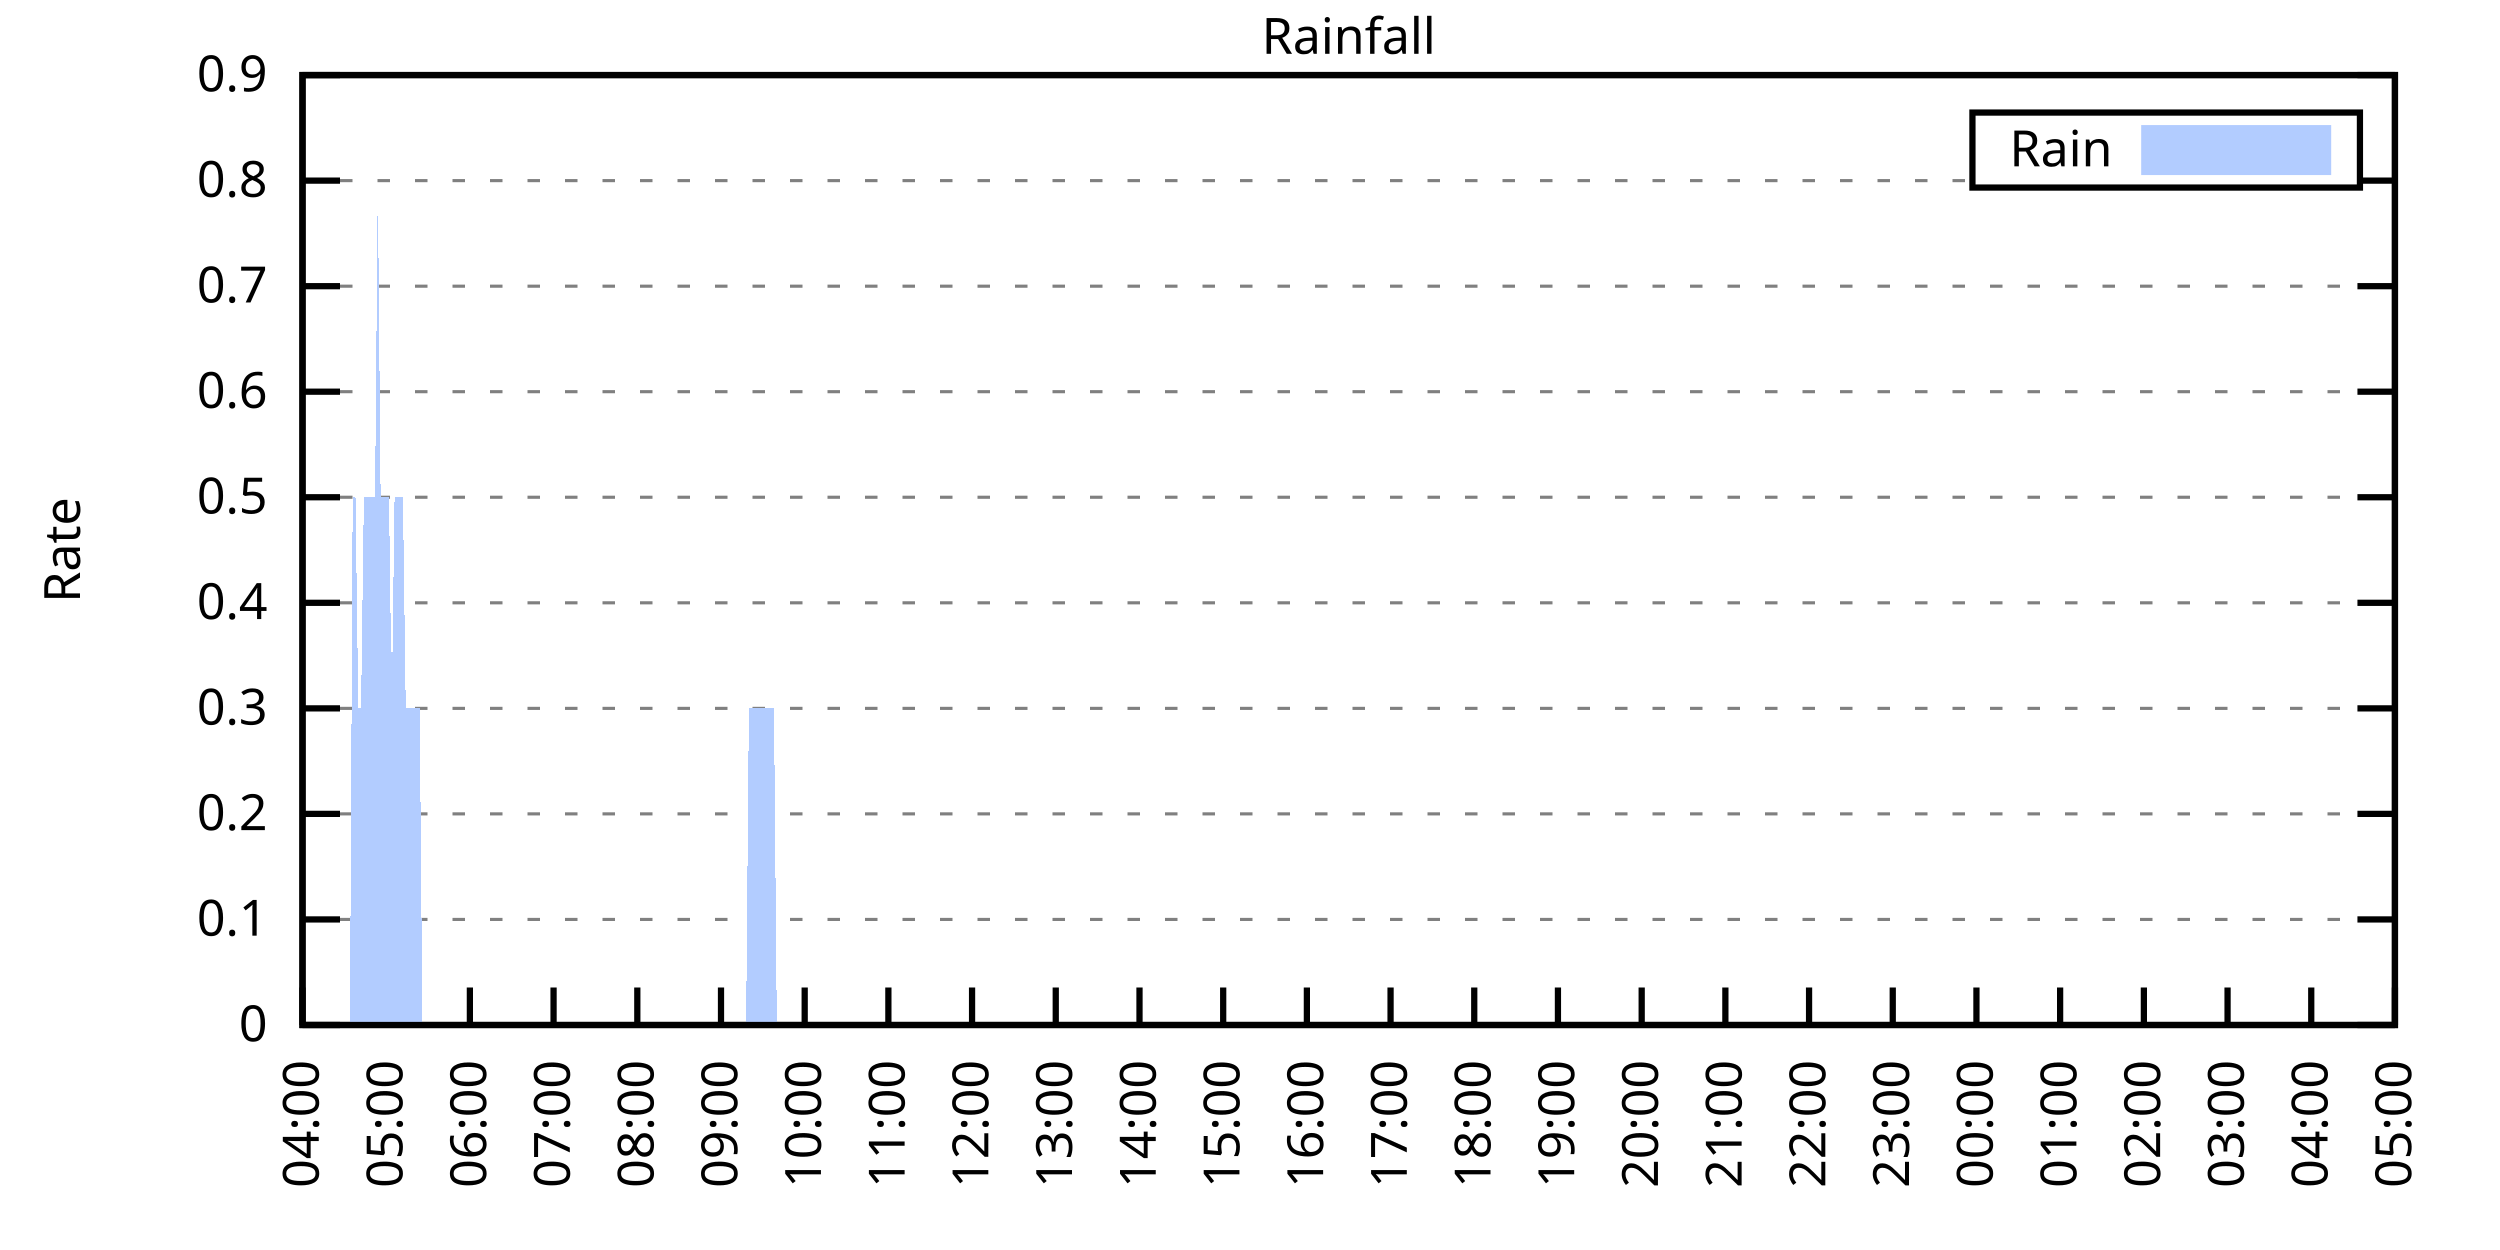
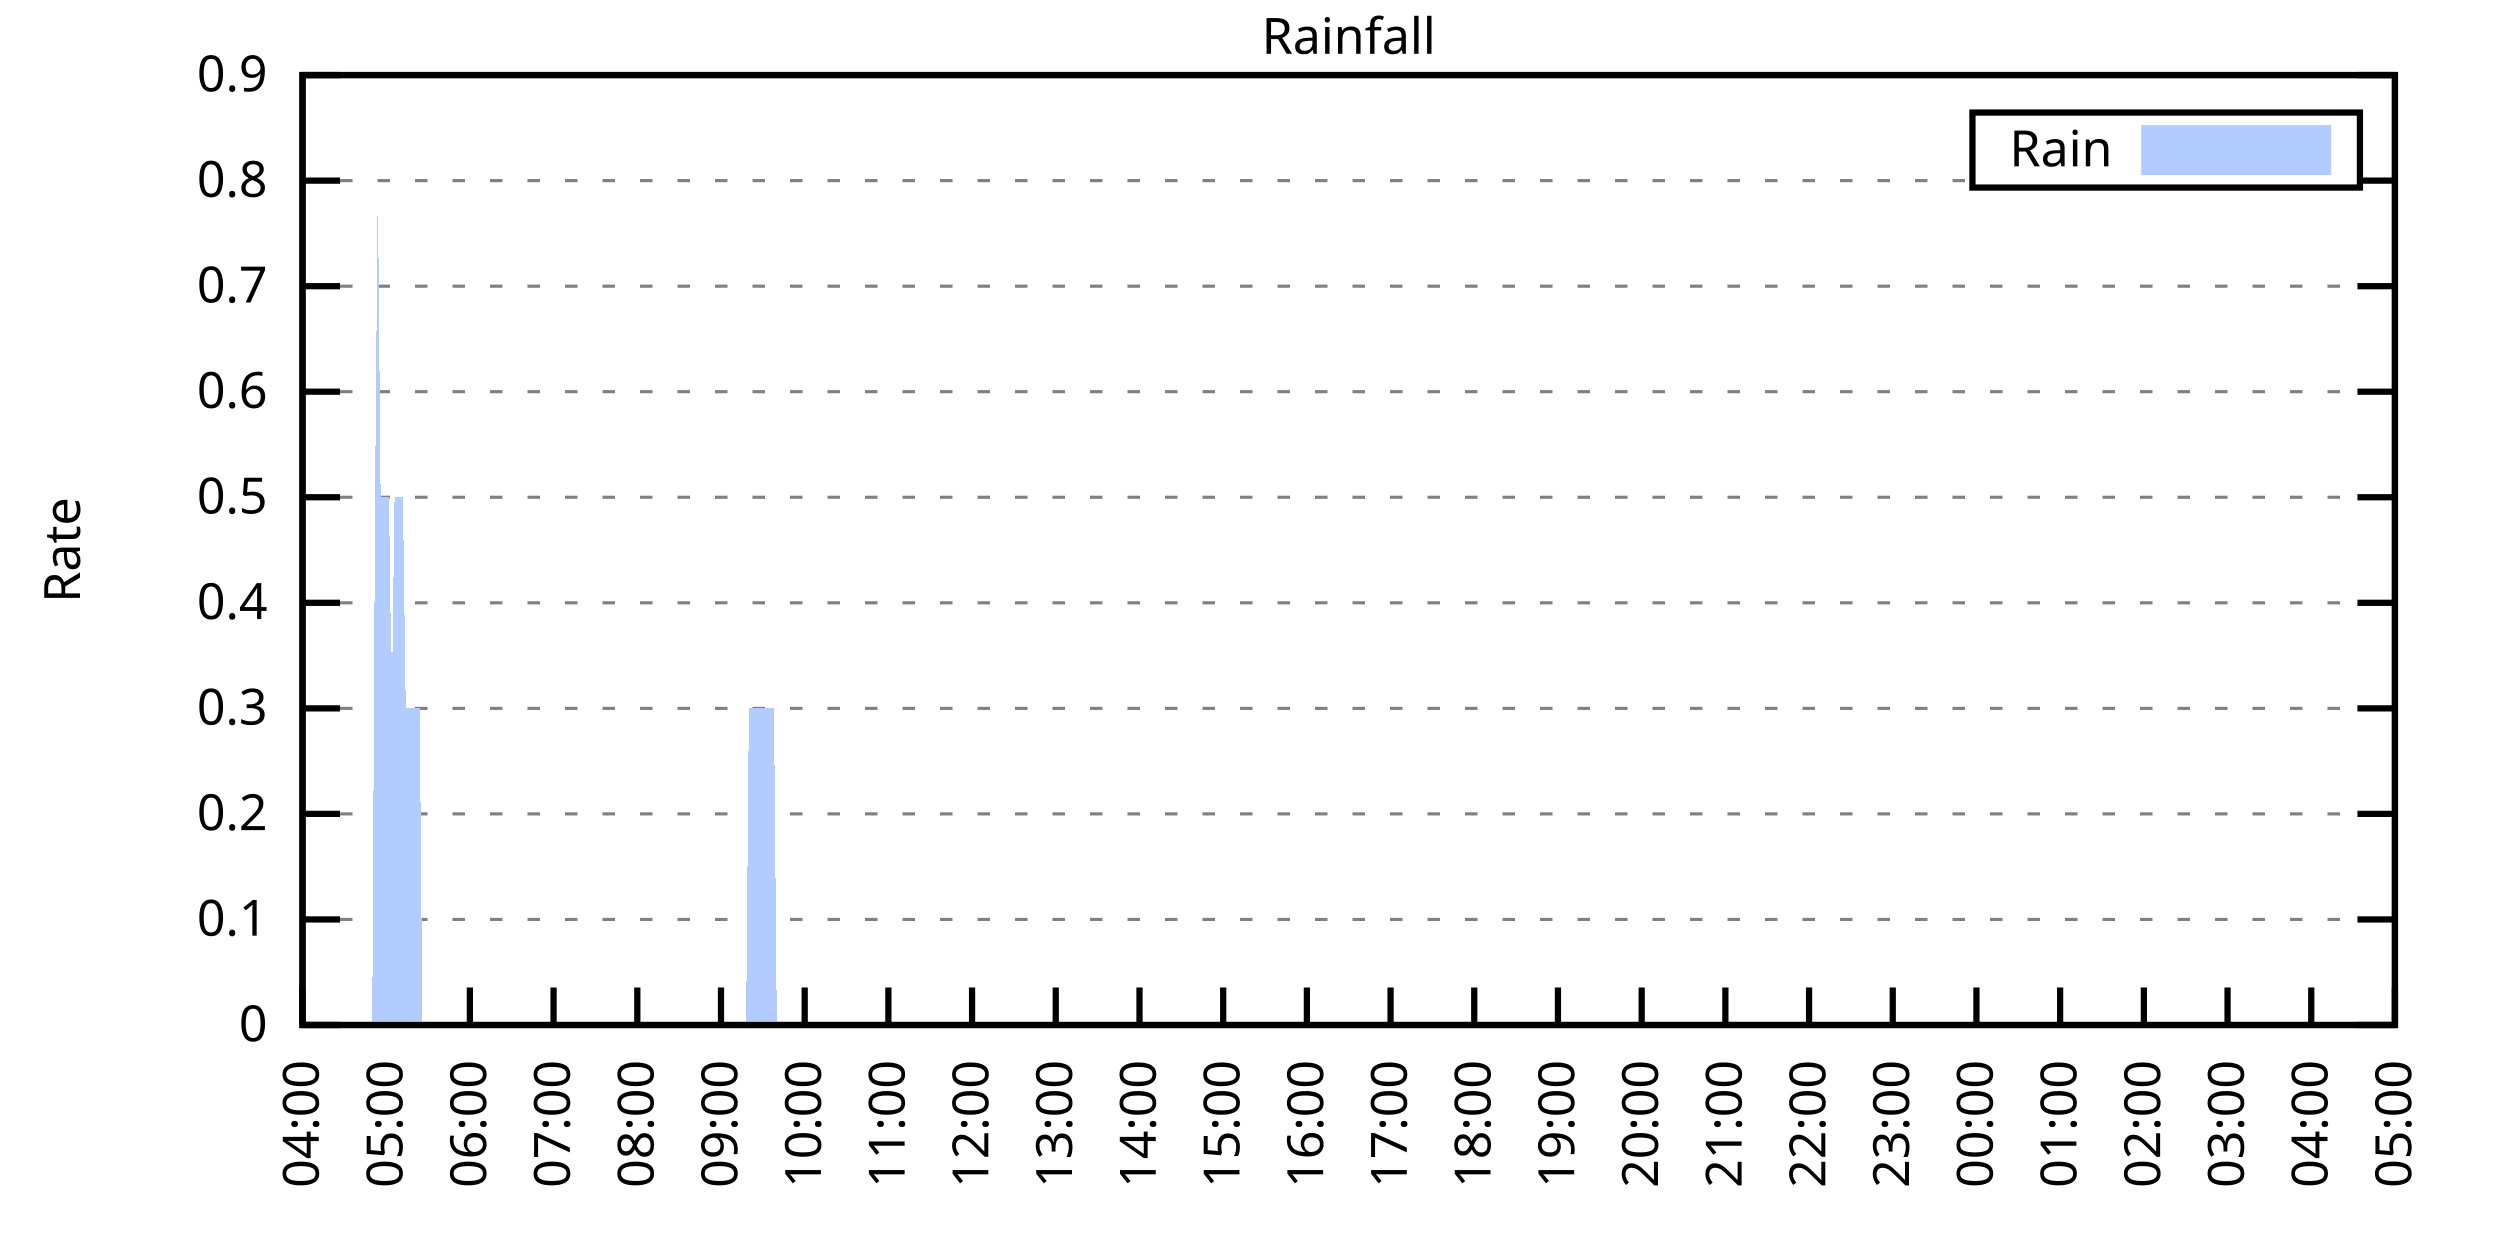
<svg xmlns="http://www.w3.org/2000/svg" xmlns:xlink="http://www.w3.org/1999/xlink" width="400" height="200" viewBox="0 0 400 200">
  <g id="gnuplot_canvas">
    <rect x="0" y="0" width="400" height="200" fill="none" />
    <defs>
      <circle id="gpDot" r="0.5" stroke-width="0.5" stroke="currentColor" />
      <path id="gpPt0" stroke-width="0.333" stroke="currentColor" d="M-1,0 h2 M0,-1 v2" />
      <path id="gpPt1" stroke-width="0.333" stroke="currentColor" d="M-1,-1 L1,1 M1,-1 L-1,1" />
      <path id="gpPt2" stroke-width="0.333" stroke="currentColor" d="M-1,0 L1,0 M0,-1 L0,1 M-1,-1 L1,1 M-1,1 L1,-1" />
      <rect id="gpPt3" stroke-width="0.333" stroke="currentColor" x="-1" y="-1" width="2" height="2" />
      <rect id="gpPt4" stroke-width="0.333" stroke="currentColor" fill="currentColor" x="-1" y="-1" width="2" height="2" />
      <circle id="gpPt5" stroke-width="0.333" stroke="currentColor" cx="0" cy="0" r="1" />
      <use xlink:href="#gpPt5" id="gpPt6" fill="currentColor" stroke="none" />
      <path id="gpPt7" stroke-width="0.333" stroke="currentColor" d="M0,-1.33 L-1.33,0.67 L1.33,0.67 z" />
      <use xlink:href="#gpPt7" id="gpPt8" fill="currentColor" stroke="none" />
      <use xlink:href="#gpPt7" id="gpPt9" stroke="currentColor" transform="rotate(180)" />
      <use xlink:href="#gpPt9" id="gpPt10" fill="currentColor" stroke="none" />
      <use xlink:href="#gpPt3" id="gpPt11" stroke="currentColor" transform="rotate(45)" />
      <use xlink:href="#gpPt11" id="gpPt12" fill="currentColor" stroke="none" />
      <path id="gpPt13" stroke-width="0.333" stroke="currentColor" d="M0,1.330 L1.265,0.411 L0.782,-1.067 L-0.782,-1.076 L-1.265,0.411 z" />
      <use xlink:href="#gpPt13" id="gpPt14" fill="currentColor" stroke="none" />
      <filter id="textbox" filterUnits="objectBoundingBox" x="0" y="0" height="1" width="1">
        <feFlood flood-color="white" flood-opacity="1" result="bgnd" />
        <feComposite in="SourceGraphic" in2="bgnd" operator="atop" />
      </filter>
      <filter id="greybox" filterUnits="objectBoundingBox" x="0" y="0" height="1" width="1">
        <feFlood flood-color="lightgrey" flood-opacity="1" result="grey" />
        <feComposite in="SourceGraphic" in2="grey" operator="atop" />
      </filter>
    </defs>
    <g fill="none" color="white" stroke="currentColor" stroke-width="1.00" stroke-linecap="butt" stroke-linejoin="miter">
</g>
    <g fill="none" color="black" stroke="currentColor" stroke-width="1.00" stroke-linecap="butt" stroke-linejoin="miter">
      <g stroke="none" shape-rendering="crispEdges">
        <polygon fill="rgb(255, 255, 255)" points="48.40,164.00 383.18,164.00 383.18,12.02 48.40,12.02 " />
      </g>
    </g>
    <g fill="none" color="black" stroke="currentColor" stroke-width="1.00" stroke-linecap="butt" stroke-linejoin="miter">
</g>
    <g fill="none" color="black" stroke="black" stroke-width="0.50" stroke-linecap="butt" stroke-linejoin="miter">
</g>
    <g fill="none" color="gray" stroke="currentColor" stroke-width="0.50" stroke-linecap="butt" stroke-linejoin="miter">
      <path stroke="gray" stroke-dasharray="2,4" class="gridline" d="M48.40,164.00 L383.19,164.00  " />
    </g>
    <g fill="none" color="gray" stroke="gray" stroke-width="1.00" stroke-linecap="butt" stroke-linejoin="miter">
</g>
    <g fill="none" color="black" stroke="currentColor" stroke-width="1.00" stroke-linecap="butt" stroke-linejoin="miter">
      <path stroke="black" d="M48.40,164.00 L54.40,164.00 M383.19,164.00 L377.19,164.00  " />
      <g transform="translate(42.80,166.60)" stroke="none" fill="black" font-family="Sans" font-size="8.00" text-anchor="end">
        <text>
          <tspan font-family="Sans"> 0</tspan>
        </text>
      </g>
    </g>
    <g fill="none" color="black" stroke="currentColor" stroke-width="1.00" stroke-linecap="butt" stroke-linejoin="miter">
</g>
    <g fill="none" color="black" stroke="black" stroke-width="0.50" stroke-linecap="butt" stroke-linejoin="miter">
</g>
    <g fill="none" color="gray" stroke="currentColor" stroke-width="0.50" stroke-linecap="butt" stroke-linejoin="miter">
      <path stroke="gray" stroke-dasharray="2,4" class="gridline" d="M48.40,147.11 L383.19,147.11  " />
    </g>
    <g fill="none" color="gray" stroke="gray" stroke-width="1.00" stroke-linecap="butt" stroke-linejoin="miter">
</g>
    <g fill="none" color="black" stroke="currentColor" stroke-width="1.00" stroke-linecap="butt" stroke-linejoin="miter">
      <path stroke="black" d="M48.40,147.11 L54.40,147.11 M383.19,147.11 L377.19,147.11  " />
      <g transform="translate(42.80,149.71)" stroke="none" fill="black" font-family="Sans" font-size="8.00" text-anchor="end">
        <text>
          <tspan font-family="Sans"> 0.1</tspan>
        </text>
      </g>
    </g>
    <g fill="none" color="black" stroke="currentColor" stroke-width="1.00" stroke-linecap="butt" stroke-linejoin="miter">
</g>
    <g fill="none" color="black" stroke="black" stroke-width="0.50" stroke-linecap="butt" stroke-linejoin="miter">
</g>
    <g fill="none" color="gray" stroke="currentColor" stroke-width="0.50" stroke-linecap="butt" stroke-linejoin="miter">
      <path stroke="gray" stroke-dasharray="2,4" class="gridline" d="M48.40,130.22 L383.19,130.22  " />
    </g>
    <g fill="none" color="gray" stroke="gray" stroke-width="1.00" stroke-linecap="butt" stroke-linejoin="miter">
</g>
    <g fill="none" color="black" stroke="currentColor" stroke-width="1.00" stroke-linecap="butt" stroke-linejoin="miter">
      <path stroke="black" d="M48.40,130.22 L54.40,130.22 M383.19,130.22 L377.19,130.22  " />
      <g transform="translate(42.80,132.82)" stroke="none" fill="black" font-family="Sans" font-size="8.00" text-anchor="end">
        <text>
          <tspan font-family="Sans"> 0.2</tspan>
        </text>
      </g>
    </g>
    <g fill="none" color="black" stroke="currentColor" stroke-width="1.00" stroke-linecap="butt" stroke-linejoin="miter">
</g>
    <g fill="none" color="black" stroke="black" stroke-width="0.50" stroke-linecap="butt" stroke-linejoin="miter">
</g>
    <g fill="none" color="gray" stroke="currentColor" stroke-width="0.50" stroke-linecap="butt" stroke-linejoin="miter">
      <path stroke="gray" stroke-dasharray="2,4" class="gridline" d="M48.40,113.34 L383.19,113.34  " />
    </g>
    <g fill="none" color="gray" stroke="gray" stroke-width="1.00" stroke-linecap="butt" stroke-linejoin="miter">
</g>
    <g fill="none" color="black" stroke="currentColor" stroke-width="1.00" stroke-linecap="butt" stroke-linejoin="miter">
      <path stroke="black" d="M48.40,113.34 L54.40,113.34 M383.19,113.34 L377.19,113.34  " />
      <g transform="translate(42.80,115.94)" stroke="none" fill="black" font-family="Sans" font-size="8.00" text-anchor="end">
        <text>
          <tspan font-family="Sans"> 0.3</tspan>
        </text>
      </g>
    </g>
    <g fill="none" color="black" stroke="currentColor" stroke-width="1.00" stroke-linecap="butt" stroke-linejoin="miter">
</g>
    <g fill="none" color="black" stroke="black" stroke-width="0.50" stroke-linecap="butt" stroke-linejoin="miter">
</g>
    <g fill="none" color="gray" stroke="currentColor" stroke-width="0.50" stroke-linecap="butt" stroke-linejoin="miter">
      <path stroke="gray" stroke-dasharray="2,4" class="gridline" d="M48.40,96.45 L383.19,96.45  " />
    </g>
    <g fill="none" color="gray" stroke="gray" stroke-width="1.00" stroke-linecap="butt" stroke-linejoin="miter">
</g>
    <g fill="none" color="black" stroke="currentColor" stroke-width="1.00" stroke-linecap="butt" stroke-linejoin="miter">
      <path stroke="black" d="M48.40,96.45 L54.40,96.45 M383.19,96.45 L377.19,96.45  " />
      <g transform="translate(42.80,99.05)" stroke="none" fill="black" font-family="Sans" font-size="8.00" text-anchor="end">
        <text>
          <tspan font-family="Sans"> 0.4</tspan>
        </text>
      </g>
    </g>
    <g fill="none" color="black" stroke="currentColor" stroke-width="1.00" stroke-linecap="butt" stroke-linejoin="miter">
</g>
    <g fill="none" color="black" stroke="black" stroke-width="0.50" stroke-linecap="butt" stroke-linejoin="miter">
</g>
    <g fill="none" color="gray" stroke="currentColor" stroke-width="0.50" stroke-linecap="butt" stroke-linejoin="miter">
      <path stroke="gray" stroke-dasharray="2,4" class="gridline" d="M48.40,79.56 L383.19,79.56  " />
    </g>
    <g fill="none" color="gray" stroke="gray" stroke-width="1.00" stroke-linecap="butt" stroke-linejoin="miter">
</g>
    <g fill="none" color="black" stroke="currentColor" stroke-width="1.00" stroke-linecap="butt" stroke-linejoin="miter">
      <path stroke="black" d="M48.40,79.56 L54.40,79.56 M383.19,79.56 L377.19,79.56  " />
      <g transform="translate(42.80,82.16)" stroke="none" fill="black" font-family="Sans" font-size="8.00" text-anchor="end">
        <text>
          <tspan font-family="Sans"> 0.5</tspan>
        </text>
      </g>
    </g>
    <g fill="none" color="black" stroke="currentColor" stroke-width="1.00" stroke-linecap="butt" stroke-linejoin="miter">
</g>
    <g fill="none" color="black" stroke="black" stroke-width="0.50" stroke-linecap="butt" stroke-linejoin="miter">
</g>
    <g fill="none" color="gray" stroke="currentColor" stroke-width="0.50" stroke-linecap="butt" stroke-linejoin="miter">
      <path stroke="gray" stroke-dasharray="2,4" class="gridline" d="M48.40,62.67 L383.19,62.67  " />
    </g>
    <g fill="none" color="gray" stroke="gray" stroke-width="1.00" stroke-linecap="butt" stroke-linejoin="miter">
</g>
    <g fill="none" color="black" stroke="currentColor" stroke-width="1.00" stroke-linecap="butt" stroke-linejoin="miter">
      <path stroke="black" d="M48.40,62.67 L54.40,62.67 M383.19,62.67 L377.19,62.67  " />
      <g transform="translate(42.80,65.27)" stroke="none" fill="black" font-family="Sans" font-size="8.00" text-anchor="end">
        <text>
          <tspan font-family="Sans"> 0.6</tspan>
        </text>
      </g>
    </g>
    <g fill="none" color="black" stroke="currentColor" stroke-width="1.00" stroke-linecap="butt" stroke-linejoin="miter">
</g>
    <g fill="none" color="black" stroke="black" stroke-width="0.50" stroke-linecap="butt" stroke-linejoin="miter">
</g>
    <g fill="none" color="gray" stroke="currentColor" stroke-width="0.50" stroke-linecap="butt" stroke-linejoin="miter">
      <path stroke="gray" stroke-dasharray="2,4" class="gridline" d="M48.40,45.79 L383.19,45.79  " />
    </g>
    <g fill="none" color="gray" stroke="gray" stroke-width="1.00" stroke-linecap="butt" stroke-linejoin="miter">
</g>
    <g fill="none" color="black" stroke="currentColor" stroke-width="1.00" stroke-linecap="butt" stroke-linejoin="miter">
      <path stroke="black" d="M48.40,45.79 L54.40,45.79 M383.19,45.79 L377.19,45.79  " />
      <g transform="translate(42.80,48.39)" stroke="none" fill="black" font-family="Sans" font-size="8.00" text-anchor="end">
        <text>
          <tspan font-family="Sans"> 0.7</tspan>
        </text>
      </g>
    </g>
    <g fill="none" color="black" stroke="currentColor" stroke-width="1.00" stroke-linecap="butt" stroke-linejoin="miter">
</g>
    <g fill="none" color="black" stroke="black" stroke-width="0.50" stroke-linecap="butt" stroke-linejoin="miter">
</g>
    <g fill="none" color="gray" stroke="currentColor" stroke-width="0.50" stroke-linecap="butt" stroke-linejoin="miter">
      <path stroke="gray" stroke-dasharray="2,4" class="gridline" d="M48.40,28.90 L315.59,28.90 M377.59,28.90 L383.19,28.90  " />
    </g>
    <g fill="none" color="gray" stroke="gray" stroke-width="1.00" stroke-linecap="butt" stroke-linejoin="miter">
</g>
    <g fill="none" color="black" stroke="currentColor" stroke-width="1.00" stroke-linecap="butt" stroke-linejoin="miter">
      <path stroke="black" d="M48.40,28.90 L54.40,28.90 M383.19,28.90 L377.19,28.90  " />
      <g transform="translate(42.80,31.50)" stroke="none" fill="black" font-family="Sans" font-size="8.00" text-anchor="end">
        <text>
          <tspan font-family="Sans"> 0.8</tspan>
        </text>
      </g>
    </g>
    <g fill="none" color="black" stroke="currentColor" stroke-width="1.00" stroke-linecap="butt" stroke-linejoin="miter">
</g>
    <g fill="none" color="black" stroke="black" stroke-width="0.50" stroke-linecap="butt" stroke-linejoin="miter">
</g>
    <g fill="none" color="gray" stroke="currentColor" stroke-width="0.50" stroke-linecap="butt" stroke-linejoin="miter">
      <path stroke="gray" stroke-dasharray="2,4" class="gridline" d="M48.40,12.01 L383.19,12.01  " />
    </g>
    <g fill="none" color="gray" stroke="gray" stroke-width="1.00" stroke-linecap="butt" stroke-linejoin="miter">
</g>
    <g fill="none" color="black" stroke="currentColor" stroke-width="1.00" stroke-linecap="butt" stroke-linejoin="miter">
      <path stroke="black" d="M48.40,12.01 L54.40,12.01 M383.19,12.01 L377.19,12.01  " />
      <g transform="translate(42.80,14.61)" stroke="none" fill="black" font-family="Sans" font-size="8.00" text-anchor="end">
        <text>
          <tspan font-family="Sans"> 0.9</tspan>
        </text>
      </g>
    </g>
    <g fill="none" color="black" stroke="currentColor" stroke-width="1.00" stroke-linecap="butt" stroke-linejoin="miter">
      <path stroke="black" d="M48.40,164.00 L48.40,158.00  " />
      <g transform="translate(51.00,169.60) rotate(270.00)" stroke="none" fill="black" font-family="Sans" font-size="8.00" text-anchor="end">
        <text>
          <tspan font-family="Sans">04:00</tspan>
        </text>
      </g>
    </g>
    <g fill="none" color="black" stroke="currentColor" stroke-width="1.00" stroke-linecap="butt" stroke-linejoin="miter">
      <path stroke="black" d="M61.79,164.00 L61.79,158.00  " />
      <g transform="translate(64.39,169.60) rotate(270.00)" stroke="none" fill="black" font-family="Sans" font-size="8.00" text-anchor="end">
        <text>
          <tspan font-family="Sans">05:00</tspan>
        </text>
      </g>
    </g>
    <g fill="none" color="black" stroke="currentColor" stroke-width="1.00" stroke-linecap="butt" stroke-linejoin="miter">
      <path stroke="black" d="M75.18,164.00 L75.18,158.00  " />
      <g transform="translate(77.78,169.60) rotate(270.00)" stroke="none" fill="black" font-family="Sans" font-size="8.00" text-anchor="end">
        <text>
          <tspan font-family="Sans">06:00</tspan>
        </text>
      </g>
    </g>
    <g fill="none" color="black" stroke="currentColor" stroke-width="1.00" stroke-linecap="butt" stroke-linejoin="miter">
      <path stroke="black" d="M88.57,164.00 L88.57,158.00  " />
      <g transform="translate(91.17,169.60) rotate(270.00)" stroke="none" fill="black" font-family="Sans" font-size="8.00" text-anchor="end">
        <text>
          <tspan font-family="Sans">07:00</tspan>
        </text>
      </g>
    </g>
    <g fill="none" color="black" stroke="currentColor" stroke-width="1.00" stroke-linecap="butt" stroke-linejoin="miter">
      <path stroke="black" d="M101.97,164.00 L101.97,158.00  " />
      <g transform="translate(104.57,169.60) rotate(270.00)" stroke="none" fill="black" font-family="Sans" font-size="8.00" text-anchor="end">
        <text>
          <tspan font-family="Sans">08:00</tspan>
        </text>
      </g>
    </g>
    <g fill="none" color="black" stroke="currentColor" stroke-width="1.00" stroke-linecap="butt" stroke-linejoin="miter">
      <path stroke="black" d="M115.36,164.00 L115.36,158.00  " />
      <g transform="translate(117.96,169.60) rotate(270.00)" stroke="none" fill="black" font-family="Sans" font-size="8.00" text-anchor="end">
        <text>
          <tspan font-family="Sans">09:00</tspan>
        </text>
      </g>
    </g>
    <g fill="none" color="black" stroke="currentColor" stroke-width="1.00" stroke-linecap="butt" stroke-linejoin="miter">
      <path stroke="black" d="M128.75,164.00 L128.75,158.00  " />
      <g transform="translate(131.35,169.60) rotate(270.00)" stroke="none" fill="black" font-family="Sans" font-size="8.00" text-anchor="end">
        <text>
          <tspan font-family="Sans">10:00</tspan>
        </text>
      </g>
    </g>
    <g fill="none" color="black" stroke="currentColor" stroke-width="1.00" stroke-linecap="butt" stroke-linejoin="miter">
      <path stroke="black" d="M142.14,164.00 L142.14,158.00  " />
      <g transform="translate(144.74,169.60) rotate(270.00)" stroke="none" fill="black" font-family="Sans" font-size="8.00" text-anchor="end">
        <text>
          <tspan font-family="Sans">11:00</tspan>
        </text>
      </g>
    </g>
    <g fill="none" color="black" stroke="currentColor" stroke-width="1.00" stroke-linecap="butt" stroke-linejoin="miter">
      <path stroke="black" d="M155.53,164.00 L155.53,158.00  " />
      <g transform="translate(158.13,169.60) rotate(270.00)" stroke="none" fill="black" font-family="Sans" font-size="8.00" text-anchor="end">
        <text>
          <tspan font-family="Sans">12:00</tspan>
        </text>
      </g>
    </g>
    <g fill="none" color="black" stroke="currentColor" stroke-width="1.00" stroke-linecap="butt" stroke-linejoin="miter">
      <path stroke="black" d="M168.92,164.00 L168.92,158.00  " />
      <g transform="translate(171.52,169.60) rotate(270.00)" stroke="none" fill="black" font-family="Sans" font-size="8.00" text-anchor="end">
        <text>
          <tspan font-family="Sans">13:00</tspan>
        </text>
      </g>
    </g>
    <g fill="none" color="black" stroke="currentColor" stroke-width="1.00" stroke-linecap="butt" stroke-linejoin="miter">
      <path stroke="black" d="M182.32,164.00 L182.32,158.00  " />
      <g transform="translate(184.92,169.60) rotate(270.00)" stroke="none" fill="black" font-family="Sans" font-size="8.00" text-anchor="end">
        <text>
          <tspan font-family="Sans">14:00</tspan>
        </text>
      </g>
    </g>
    <g fill="none" color="black" stroke="currentColor" stroke-width="1.00" stroke-linecap="butt" stroke-linejoin="miter">
      <path stroke="black" d="M195.71,164.00 L195.71,158.00  " />
      <g transform="translate(198.31,169.60) rotate(270.00)" stroke="none" fill="black" font-family="Sans" font-size="8.00" text-anchor="end">
        <text>
          <tspan font-family="Sans">15:00</tspan>
        </text>
      </g>
    </g>
    <g fill="none" color="black" stroke="currentColor" stroke-width="1.00" stroke-linecap="butt" stroke-linejoin="miter">
      <path stroke="black" d="M209.10,164.00 L209.10,158.00  " />
      <g transform="translate(211.70,169.60) rotate(270.00)" stroke="none" fill="black" font-family="Sans" font-size="8.00" text-anchor="end">
        <text>
          <tspan font-family="Sans">16:00</tspan>
        </text>
      </g>
    </g>
    <g fill="none" color="black" stroke="currentColor" stroke-width="1.00" stroke-linecap="butt" stroke-linejoin="miter">
      <path stroke="black" d="M222.49,164.00 L222.49,158.00  " />
      <g transform="translate(225.09,169.60) rotate(270.00)" stroke="none" fill="black" font-family="Sans" font-size="8.00" text-anchor="end">
        <text>
          <tspan font-family="Sans">17:00</tspan>
        </text>
      </g>
    </g>
    <g fill="none" color="black" stroke="currentColor" stroke-width="1.00" stroke-linecap="butt" stroke-linejoin="miter">
      <path stroke="black" d="M235.88,164.00 L235.88,158.00  " />
      <g transform="translate(238.48,169.60) rotate(270.00)" stroke="none" fill="black" font-family="Sans" font-size="8.00" text-anchor="end">
        <text>
          <tspan font-family="Sans">18:00</tspan>
        </text>
      </g>
    </g>
    <g fill="none" color="black" stroke="currentColor" stroke-width="1.00" stroke-linecap="butt" stroke-linejoin="miter">
      <path stroke="black" d="M249.27,164.00 L249.27,158.00  " />
      <g transform="translate(251.87,169.60) rotate(270.00)" stroke="none" fill="black" font-family="Sans" font-size="8.00" text-anchor="end">
        <text>
          <tspan font-family="Sans">19:00</tspan>
        </text>
      </g>
    </g>
    <g fill="none" color="black" stroke="currentColor" stroke-width="1.00" stroke-linecap="butt" stroke-linejoin="miter">
      <path stroke="black" d="M262.67,164.00 L262.67,158.00  " />
      <g transform="translate(265.27,169.60) rotate(270.00)" stroke="none" fill="black" font-family="Sans" font-size="8.00" text-anchor="end">
        <text>
          <tspan font-family="Sans">20:00</tspan>
        </text>
      </g>
    </g>
    <g fill="none" color="black" stroke="currentColor" stroke-width="1.00" stroke-linecap="butt" stroke-linejoin="miter">
      <path stroke="black" d="M276.06,164.00 L276.06,158.00  " />
      <g transform="translate(278.66,169.60) rotate(270.00)" stroke="none" fill="black" font-family="Sans" font-size="8.00" text-anchor="end">
        <text>
          <tspan font-family="Sans">21:00</tspan>
        </text>
      </g>
    </g>
    <g fill="none" color="black" stroke="currentColor" stroke-width="1.00" stroke-linecap="butt" stroke-linejoin="miter">
      <path stroke="black" d="M289.45,164.00 L289.45,158.00  " />
      <g transform="translate(292.05,169.60) rotate(270.00)" stroke="none" fill="black" font-family="Sans" font-size="8.00" text-anchor="end">
        <text>
          <tspan font-family="Sans">22:00</tspan>
        </text>
      </g>
    </g>
    <g fill="none" color="black" stroke="currentColor" stroke-width="1.00" stroke-linecap="butt" stroke-linejoin="miter">
      <path stroke="black" d="M302.84,164.00 L302.84,158.00  " />
      <g transform="translate(305.44,169.60) rotate(270.00)" stroke="none" fill="black" font-family="Sans" font-size="8.00" text-anchor="end">
        <text>
          <tspan font-family="Sans">23:00</tspan>
        </text>
      </g>
    </g>
    <g fill="none" color="black" stroke="currentColor" stroke-width="1.00" stroke-linecap="butt" stroke-linejoin="miter">
      <path stroke="black" d="M316.23,164.00 L316.23,158.00  " />
      <g transform="translate(318.83,169.60) rotate(270.00)" stroke="none" fill="black" font-family="Sans" font-size="8.00" text-anchor="end">
        <text>
          <tspan font-family="Sans">00:00</tspan>
        </text>
      </g>
    </g>
    <g fill="none" color="black" stroke="currentColor" stroke-width="1.00" stroke-linecap="butt" stroke-linejoin="miter">
      <path stroke="black" d="M329.62,164.00 L329.62,158.00  " />
      <g transform="translate(332.22,169.60) rotate(270.00)" stroke="none" fill="black" font-family="Sans" font-size="8.00" text-anchor="end">
        <text>
          <tspan font-family="Sans">01:00</tspan>
        </text>
      </g>
    </g>
    <g fill="none" color="black" stroke="currentColor" stroke-width="1.00" stroke-linecap="butt" stroke-linejoin="miter">
      <path stroke="black" d="M343.02,164.00 L343.02,158.00  " />
      <g transform="translate(345.62,169.60) rotate(270.00)" stroke="none" fill="black" font-family="Sans" font-size="8.00" text-anchor="end">
        <text>
          <tspan font-family="Sans">02:00</tspan>
        </text>
      </g>
    </g>
    <g fill="none" color="black" stroke="currentColor" stroke-width="1.00" stroke-linecap="butt" stroke-linejoin="miter">
      <path stroke="black" d="M356.41,164.00 L356.41,158.00  " />
      <g transform="translate(359.01,169.60) rotate(270.00)" stroke="none" fill="black" font-family="Sans" font-size="8.00" text-anchor="end">
        <text>
          <tspan font-family="Sans">03:00</tspan>
        </text>
      </g>
    </g>
    <g fill="none" color="black" stroke="currentColor" stroke-width="1.00" stroke-linecap="butt" stroke-linejoin="miter">
      <path stroke="black" d="M369.80,164.00 L369.80,158.00  " />
      <g transform="translate(372.40,169.60) rotate(270.00)" stroke="none" fill="black" font-family="Sans" font-size="8.00" text-anchor="end">
        <text>
          <tspan font-family="Sans">04:00</tspan>
        </text>
      </g>
    </g>
    <g fill="none" color="black" stroke="currentColor" stroke-width="1.00" stroke-linecap="butt" stroke-linejoin="miter">
      <path stroke="black" d="M383.19,164.00 L383.19,158.00  " />
      <g transform="translate(385.79,169.60) rotate(270.00)" stroke="none" fill="black" font-family="Sans" font-size="8.00" text-anchor="end">
        <text>
          <tspan font-family="Sans">05:00</tspan>
        </text>
      </g>
    </g>
    <g fill="none" color="black" stroke="currentColor" stroke-width="1.00" stroke-linecap="butt" stroke-linejoin="miter">
</g>
    <g fill="none" color="black" stroke="currentColor" stroke-width="1.00" stroke-linecap="butt" stroke-linejoin="miter">
      <path stroke="black" d="M48.40,12.01 L48.40,164.00 L383.19,164.00 L383.19,12.01 L48.40,12.01 Z  " />
    </g>
    <g fill="none" color="black" stroke="currentColor" stroke-width="1.00" stroke-linecap="butt" stroke-linejoin="miter">
</g>
    <g fill="none" color="black" stroke="currentColor" stroke-width="1.00" stroke-linecap="butt" stroke-linejoin="miter">
      <path stroke="black" d="M315.59,30.01 L315.59,18.01 L377.59,18.01 L377.59,30.01 L315.59,30.01 Z  " />
    </g>
    <g id="Rainfall_plot_1">
      <g fill="none" color="white" stroke="black" stroke-width="2.00" stroke-linecap="butt" stroke-linejoin="miter">
</g>
      <g fill="none" color="black" stroke="currentColor" stroke-width="2.00" stroke-linecap="butt" stroke-linejoin="miter">
        <g transform="translate(337.99,26.61)" stroke="none" fill="black" font-family="Sans" font-size="8.00" text-anchor="end">
          <text>
            <tspan font-family="Sans">Rain</tspan>
          </text>
        </g>
      </g>
      <g fill="none" color="black" stroke="currentColor" stroke-width="2.00" stroke-linecap="butt" stroke-linejoin="miter">
        <g stroke="none" shape-rendering="crispEdges">
          <polygon fill="rgb(178, 204, 255)" points="343.59,27.01 371.99,27.01 371.99,21.01 343.59,21.01 " />
        </g>
        <path stroke="rgb(178, 204, 255)" d="M343.59,27.01 L371.99,27.01 L371.99,21.01 L343.59,21.01 L343.59,27.01 Z  " />
      </g>
      <g fill="none" color="black" stroke="currentColor" stroke-width="2.00" stroke-linecap="butt" stroke-linejoin="miter">
        <g stroke="none" shape-rendering="crispEdges">
-           <polygon fill="rgb(178, 204, 255)" points="51.97,164.00 52.42,164.00 52.86,164.00 53.31,164.00 53.76,164.00 54.20,164.00 54.65,164.00 55.10,164.00 55.54,164.00 55.99,164.00 56.43,79.56 56.88,79.56 57.33,113.34 57.77,113.34 58.22,79.56 58.67,79.56 59.11,79.56 59.56,79.56 60.01,79.56 60.45,28.90 60.90,79.56 61.35,79.56 61.79,79.56 62.24,79.56 62.68,113.34 63.13,79.56 63.58,79.56 64.02,79.56 64.47,79.56 64.92,113.34 65.36,113.34 65.81,113.34 66.26,113.34 66.70,113.34 67.15,113.34 67.59,164.00 68.04,164.00 68.49,164.00 68.93,164.00 69.38,164.00 69.83,164.00 70.27,164.00 70.72,164.00 71.17,164.00 71.61,164.00 72.06,164.00 72.50,164.00 72.95,164.00 73.40,164.00 73.84,164.00 74.29,164.00 74.74,164.00 75.18,164.00 75.63,164.00 76.08,164.00 76.52,164.00 76.97,164.00 77.42,164.00 77.86,164.00 78.31,164.00 78.75,164.00 79.20,164.00 79.65,164.00 80.09,164.00 80.54,164.00 80.99,164.00 81.43,164.00 81.88,164.00 82.33,164.00 82.77,164.00 83.22,164.00 83.66,164.00 84.11,164.00 84.56,164.00 85.00,164.00 85.45,164.00 85.90,164.00 86.34,164.00 86.79,164.00 87.24,164.00 87.68,164.00 88.13,164.00 88.57,164.00 89.02,164.00 89.47,164.00 89.91,164.00 90.36,164.00 90.81,164.00 91.25,164.00 91.70,164.00 92.15,164.00 92.59,164.00 93.04,164.00 93.49,164.00 93.93,164.00 94.38,164.00 94.82,164.00 95.27,164.00 95.72,164.00 96.16,164.00 96.61,164.00 97.06,164.00 97.50,164.00 97.95,164.00 98.40,164.00 98.84,164.00 99.29,164.00 99.73,164.00 100.18,164.00 100.63,164.00 101.07,164.00 101.52,164.00 101.97,164.00 102.41,164.00 102.86,164.00 103.31,164.00 103.75,164.00 104.20,164.00 104.64,164.00 105.09,164.00 105.54,164.00 105.98,164.00 106.43,164.00 106.88,164.00 107.32,164.00 107.77,164.00 108.22,164.00 108.66,164.00 109.11,164.00 109.55,164.00 110.00,164.00 110.45,164.00 110.89,164.00 111.34,164.00 111.79,164.00 112.23,164.00 112.68,164.00 113.13,164.00 113.57,164.00 114.02,164.00 114.47,164.00 114.91,164.00 115.36,164.00 115.80,164.00 116.25,164.00 116.70,164.00 117.14,164.00 117.59,164.00 118.04,164.00 118.48,164.00 118.93,164.00 119.38,164.00 119.82,113.34 120.27,113.34 120.71,113.34 121.16,113.34 121.61,113.34 122.05,113.34 122.50,113.34 122.95,113.34 123.39,113.34 123.84,113.34 124.29,164.00 124.73,164.00 125.18,164.00 125.62,164.00 126.07,164.00 126.52,164.00 126.96,164.00 127.41,164.00 127.86,164.00 128.30,164.00 128.75,164.00 129.20,164.00 129.64,164.00 130.09,164.00 130.54,164.00 130.98,164.00 131.43,164.00 131.87,164.00 132.32,164.00 132.77,164.00 133.21,164.00 133.66,164.00 134.11,164.00 134.55,164.00 135.00,164.00 135.45,164.00 135.89,164.00 136.34,164.00 136.78,164.00 137.23,164.00 137.68,164.00 138.12,164.00 138.57,164.00 139.02,164.00 139.46,164.00 139.91,164.00 140.36,164.00 140.80,164.00 141.25,164.00 141.69,164.00 142.14,164.00 142.59,164.00 143.03,164.00 143.48,164.00 143.93,164.00 144.37,164.00 144.82,164.00 145.27,164.00 145.71,164.00 146.16,164.00 146.61,164.00 147.05,164.00 147.50,164.00 147.94,164.00 148.39,164.00 148.84,164.00 149.28,164.00 149.73,164.00 150.18,164.00 150.62,164.00 151.07,164.00 151.52,164.00 151.96,164.00 152.41,164.00 152.85,164.00 153.30,164.00 153.75,164.00 154.19,164.00 154.64,164.00 155.09,164.00 155.53,164.00 155.98,164.00 156.43,164.00 156.87,164.00 157.32,164.00 157.76,164.00 158.21,164.00 158.66,164.00 159.10,164.00 159.55,164.00 160.00,164.00 160.44,164.00 160.89,164.00 161.34,164.00 161.78,164.00 162.23,164.00 162.67,164.00 163.12,164.00 163.57,164.00 164.01,164.00 164.46,164.00 164.91,164.00 165.35,164.00 165.80,164.00 166.25,164.00 166.69,164.00 167.14,164.00 167.59,164.00 168.03,164.00 168.48,164.00 168.92,164.00 169.37,164.00 169.82,164.00 170.26,164.00 170.71,164.00 171.16,164.00 171.60,164.00 172.05,164.00 172.50,164.00 172.94,164.00 173.39,164.00 173.83,164.00 174.28,164.00 174.73,164.00 175.17,164.00 175.62,164.00 176.07,164.00 176.51,164.00 176.96,164.00 177.41,164.00 177.85,164.00 178.30,164.00 178.74,164.00 179.19,164.00 179.64,164.00 180.08,164.00 180.53,164.00 180.98,164.00 181.42,164.00 181.87,164.00 182.32,164.00 182.76,164.00 183.21,164.00 183.66,164.00 184.10,164.00 184.55,164.00 184.99,164.00 185.44,164.00 185.89,164.00 186.33,164.00 186.78,164.00 187.23,164.00 187.67,164.00 188.12,164.00 188.57,164.00 189.01,164.00 189.46,164.00 189.90,164.00 190.35,164.00 190.80,164.00 191.24,164.00 191.69,164.00 192.14,164.00 192.58,164.00 193.03,164.00 193.48,164.00 193.92,164.00 194.37,164.00 194.81,164.00 195.26,164.00 195.71,164.00 196.15,164.00 196.60,164.00 197.05,164.00 197.49,164.00 197.94,164.00 198.39,164.00 198.83,164.00 199.28,164.00 199.73,164.00 200.17,164.00 200.62,164.00 201.06,164.00 201.51,164.00 201.96,164.00 202.40,164.00 202.85,164.00 203.30,164.00 203.74,164.00 204.19,164.00 204.64,164.00 205.08,164.00 205.53,164.00 205.97,164.00 206.42,164.00 206.87,164.00 207.31,164.00 207.76,164.00 208.21,164.00 208.65,164.00 209.10,164.00 209.55,164.00 209.99,164.00 210.44,164.00 210.88,164.00 211.33,164.00 211.78,164.00 212.22,164.00 212.67,164.00 213.12,164.00 213.56,164.00 214.01,164.00 214.46,164.00 214.90,164.00 215.35,164.00 215.80,164.00 216.24,164.00 216.69,164.00 217.13,164.00 217.58,164.00 218.03,164.00 218.47,164.00 218.92,164.00 219.37,164.00 219.81,164.00 220.26,164.00 220.71,164.00 221.15,164.00 221.60,164.00 222.04,164.00 222.49,164.00 222.94,164.00 223.38,164.00 223.83,164.00 224.28,164.00 224.72,164.00 225.17,164.00 225.62,164.00 226.06,164.00 226.51,164.00 226.95,164.00 227.40,164.00 227.85,164.00 228.29,164.00 228.74,164.00 229.19,164.00 229.63,164.00 230.08,164.00 230.53,164.00 230.97,164.00 231.42,164.00 231.86,164.00 232.31,164.00 232.76,164.00 233.20,164.00 233.65,164.00 234.10,164.00 234.54,164.00 234.99,164.00 235.44,164.00 235.88,164.00 236.33,164.00 236.78,164.00 237.22,164.00 237.67,164.00 238.11,164.00 238.56,164.00 239.01,164.00 239.45,164.00 239.90,164.00 240.35,164.00 240.79,164.00 241.24,164.00 241.69,164.00 242.13,164.00 242.58,164.00 243.02,164.00 243.47,164.00 243.92,164.00 244.36,164.00 244.81,164.00 245.26,164.00 245.70,164.00 246.15,164.00 246.60,164.00 247.04,164.00 247.49,164.00 247.93,164.00 248.38,164.00 248.83,164.00 249.27,164.00 249.72,164.00 250.17,164.00 250.61,164.00 251.06,164.00 251.51,164.00 251.95,164.00 252.40,164.00 252.85,164.00 253.29,164.00 253.74,164.00 254.18,164.00 254.63,164.00 255.08,164.00 255.52,164.00 255.97,164.00 256.42,164.00 256.86,164.00 257.31,164.00 257.76,164.00 258.20,164.00 258.65,164.00 259.09,164.00 259.54,164.00 259.99,164.00 260.43,164.00 260.88,164.00 261.33,164.00 261.77,164.00 262.22,164.00 262.67,164.00 263.11,164.00 263.56,164.00 264.00,164.00 264.45,164.00 264.90,164.00 265.34,164.00 265.79,164.00 266.24,164.00 266.68,164.00 267.13,164.00 267.58,164.00 268.02,164.00 268.47,164.00 268.92,164.00 269.36,164.00 269.81,164.00 270.25,164.00 270.70,164.00 271.15,164.00 271.59,164.00 272.04,164.00 272.49,164.00 272.93,164.00 273.38,164.00 273.83,164.00 274.27,164.00 274.72,164.00 275.16,164.00 275.61,164.00 276.06,164.00 276.50,164.00 276.95,164.00 277.40,164.00 277.84,164.00 278.29,164.00 278.74,164.00 279.18,164.00 279.63,164.00 280.07,164.00 280.52,164.00 280.97,164.00 281.41,164.00 281.86,164.00 282.31,164.00 282.75,164.00 283.20,164.00 283.65,164.00 284.09,164.00 284.54,164.00 284.98,164.00 285.43,164.00 285.88,164.00 286.32,164.00 286.77,164.00 287.22,164.00 287.66,164.00 288.11,164.00 288.56,164.00 289.00,164.00 289.45,164.00 289.90,164.00 290.34,164.00 290.79,164.00 291.23,164.00 291.68,164.00 292.13,164.00 292.57,164.00 293.02,164.00 293.47,164.00 293.91,164.00 294.36,164.00 294.81,164.00 295.25,164.00 295.70,164.00 296.14,164.00 296.59,164.00 297.04,164.00 297.48,164.00 297.93,164.00 298.38,164.00 298.82,164.00 299.27,164.00 299.72,164.00 300.16,164.00 300.61,164.00 301.05,164.00 301.50,164.00 301.95,164.00 302.39,164.00 302.84,164.00 303.29,164.00 303.73,164.00 304.18,164.00 304.63,164.00 305.07,164.00 305.52,164.00 305.97,164.00 306.41,164.00 306.86,164.00 307.30,164.00 307.75,164.00 308.20,164.00 308.64,164.00 309.09,164.00 309.54,164.00 309.98,164.00 310.43,164.00 310.88,164.00 311.32,164.00 311.77,164.00 312.21,164.00 312.66,164.00 313.11,164.00 313.55,164.00 314.00,164.00 314.45,164.00 314.89,164.00 315.34,164.00 315.79,164.00 316.23,164.00 316.68,164.00 317.12,164.00 317.57,164.00 318.02,164.00 318.46,164.00 318.91,164.00 319.36,164.00 319.80,164.00 320.25,164.00 320.70,164.00 321.14,164.00 321.59,164.00 322.04,164.00 322.48,164.00 322.93,164.00 323.37,164.00 323.82,164.00 324.27,164.00 324.71,164.00 325.16,164.00 325.61,164.00 326.05,164.00 326.50,164.00 326.95,164.00 327.39,164.00 327.84,164.00 328.28,164.00 328.73,164.00 329.18,164.00 329.62,164.00 330.07,164.00 330.52,164.00 330.96,164.00 331.41,164.00 331.86,164.00 332.30,164.00 332.75,164.00 333.19,164.00 333.64,164.00 334.09,164.00 334.53,164.00 334.98,164.00 335.43,164.00 335.87,164.00 336.32,164.00 336.77,164.00 337.21,164.00 337.66,164.00 338.10,164.00 338.55,164.00 339.00,164.00 339.44,164.00 339.89,164.00 340.34,164.00 340.78,164.00 341.23,164.00 341.68,164.00 342.12,164.00 342.57,164.00 343.02,164.00 343.46,164.00 343.91,164.00 344.35,164.00 344.80,164.00 345.25,164.00 345.69,164.00 346.14,164.00 346.59,164.00 347.03,164.00 347.48,164.00 347.93,164.00 348.37,164.00 348.82,164.00 349.26,164.00 349.71,164.00 350.16,164.00 350.60,164.00 351.05,164.00 351.50,164.00 351.94,164.00 352.39,164.00 352.84,164.00 353.28,164.00 353.73,164.00 354.17,164.00 354.62,164.00 355.07,164.00 355.51,164.00 355.96,164.00 356.41,164.00 356.85,164.00 357.30,164.00 357.75,164.00 358.19,164.00 358.64,164.00 359.09,164.00 359.53,164.00 359.98,164.00 360.42,164.00 360.87,164.00 361.32,164.00 361.76,164.00 362.21,164.00 362.66,164.00 363.10,164.00 363.55,164.00 364.00,164.00 364.44,164.00 364.89,164.00 365.33,164.00 365.78,164.00 366.23,164.00 366.67,164.00 367.12,164.00 367.57,164.00 368.01,164.00 368.46,164.00 368.91,164.00 369.35,164.00 369.80,164.00 370.24,164.00 370.69,164.00 371.14,164.00 371.58,164.00 372.03,164.00 372.48,164.00 372.92,164.00 372.92,164.00 51.97,164.00 " />
+           <polygon fill="rgb(178, 204, 255)" points="55.54,164.00 55.99,164.00 56.43,164.00 56.88,164.00 57.33,164.00 57.77,164.00 58.22,164.00 58.67,164.00 59.11,164.00 59.56,164.00 60.01,79.56 60.45,28.90 60.90,79.56 61.35,79.56 61.79,79.56 62.24,79.56 62.68,113.34 63.13,79.56 63.58,79.56 64.02,79.56 64.47,79.56 64.92,113.34 65.36,113.34 65.81,113.34 66.26,113.34 66.70,113.34 67.15,113.34 67.59,164.00 68.04,164.00 68.49,164.00 68.93,164.00 69.38,164.00 69.83,164.00 70.27,164.00 70.72,164.00 71.17,164.00 71.61,164.00 72.06,164.00 72.50,164.00 72.95,164.00 73.40,164.00 73.84,164.00 74.29,164.00 74.74,164.00 75.18,164.00 75.63,164.00 76.08,164.00 76.52,164.00 76.97,164.00 77.42,164.00 77.86,164.00 78.31,164.00 78.75,164.00 79.20,164.00 79.65,164.00 80.09,164.00 80.54,164.00 80.99,164.00 81.43,164.00 81.88,164.00 82.33,164.00 82.77,164.00 83.22,164.00 83.66,164.00 84.11,164.00 84.56,164.00 85.00,164.00 85.45,164.00 85.90,164.00 86.34,164.00 86.79,164.00 87.24,164.00 87.68,164.00 88.13,164.00 88.57,164.00 89.02,164.00 89.47,164.00 89.91,164.00 90.36,164.00 90.81,164.00 91.25,164.00 91.70,164.00 92.15,164.00 92.59,164.00 93.04,164.00 93.49,164.00 93.93,164.00 94.38,164.00 94.82,164.00 95.27,164.00 95.72,164.00 96.16,164.00 96.61,164.00 97.06,164.00 97.50,164.00 97.95,164.00 98.40,164.00 98.84,164.00 99.29,164.00 99.73,164.00 100.18,164.00 100.63,164.00 101.07,164.00 101.52,164.00 101.97,164.00 102.41,164.00 102.86,164.00 103.31,164.00 103.75,164.00 104.20,164.00 104.64,164.00 105.09,164.00 105.54,164.00 105.98,164.00 106.43,164.00 106.88,164.00 107.32,164.00 107.77,164.00 108.22,164.00 108.66,164.00 109.11,164.00 109.55,164.00 110.00,164.00 110.45,164.00 110.89,164.00 111.34,164.00 111.79,164.00 112.23,164.00 112.68,164.00 113.13,164.00 113.57,164.00 114.02,164.00 114.47,164.00 114.91,164.00 115.36,164.00 115.80,164.00 116.25,164.00 116.70,164.00 117.14,164.00 117.59,164.00 118.04,164.00 118.48,164.00 118.93,164.00 119.38,164.00 119.82,113.34 120.27,113.34 120.71,113.34 121.16,113.34 121.61,113.34 122.05,113.34 122.50,113.34 122.95,113.34 123.39,113.34 123.84,113.34 124.29,164.00 124.73,164.00 125.18,164.00 125.62,164.00 126.07,164.00 126.52,164.00 126.96,164.00 127.41,164.00 127.86,164.00 128.30,164.00 128.75,164.00 129.20,164.00 129.64,164.00 130.09,164.00 130.54,164.00 130.98,164.00 131.43,164.00 131.87,164.00 132.32,164.00 132.77,164.00 133.21,164.00 133.66,164.00 134.11,164.00 134.55,164.00 135.00,164.00 135.45,164.00 135.89,164.00 136.34,164.00 136.78,164.00 137.23,164.00 137.68,164.00 138.12,164.00 138.57,164.00 139.02,164.00 139.46,164.00 139.91,164.00 140.36,164.00 140.80,164.00 141.25,164.00 141.69,164.00 142.14,164.00 142.59,164.00 143.03,164.00 143.48,164.00 143.93,164.00 144.37,164.00 144.82,164.00 145.27,164.00 145.71,164.00 146.16,164.00 146.61,164.00 147.05,164.00 147.50,164.00 147.94,164.00 148.39,164.00 148.84,164.00 149.28,164.00 149.73,164.00 150.18,164.00 150.62,164.00 151.07,164.00 151.52,164.00 151.96,164.00 152.41,164.00 152.85,164.00 153.30,164.00 153.75,164.00 154.19,164.00 154.64,164.00 155.09,164.00 155.53,164.00 155.98,164.00 156.43,164.00 156.87,164.00 157.32,164.00 157.76,164.00 158.21,164.00 158.66,164.00 159.10,164.00 159.55,164.00 160.00,164.00 160.44,164.00 160.89,164.00 161.34,164.00 161.78,164.00 162.23,164.00 162.67,164.00 163.12,164.00 163.57,164.00 164.01,164.00 164.46,164.00 164.91,164.00 165.35,164.00 165.80,164.00 166.25,164.00 166.69,164.00 167.14,164.00 167.59,164.00 168.03,164.00 168.48,164.00 168.92,164.00 169.37,164.00 169.82,164.00 170.26,164.00 170.71,164.00 171.16,164.00 171.60,164.00 172.05,164.00 172.50,164.00 172.94,164.00 173.39,164.00 173.83,164.00 174.28,164.00 174.73,164.00 175.17,164.00 175.62,164.00 176.07,164.00 176.51,164.00 176.96,164.00 177.41,164.00 177.85,164.00 178.30,164.00 178.74,164.00 179.19,164.00 179.64,164.00 180.08,164.00 180.53,164.00 180.98,164.00 181.42,164.00 181.87,164.00 182.32,164.00 182.76,164.00 183.21,164.00 183.66,164.00 184.10,164.00 184.55,164.00 184.99,164.00 185.44,164.00 185.89,164.00 186.33,164.00 186.78,164.00 187.23,164.00 187.67,164.00 188.12,164.00 188.57,164.00 189.01,164.00 189.46,164.00 189.90,164.00 190.35,164.00 190.80,164.00 191.24,164.00 191.69,164.00 192.14,164.00 192.58,164.00 193.03,164.00 193.48,164.00 193.92,164.00 194.37,164.00 194.81,164.00 195.26,164.00 195.71,164.00 196.15,164.00 196.60,164.00 197.05,164.00 197.49,164.00 197.94,164.00 198.39,164.00 198.83,164.00 199.28,164.00 199.73,164.00 200.17,164.00 200.62,164.00 201.06,164.00 201.51,164.00 201.96,164.00 202.40,164.00 202.85,164.00 203.30,164.00 203.74,164.00 204.19,164.00 204.64,164.00 205.08,164.00 205.53,164.00 205.97,164.00 206.42,164.00 206.87,164.00 207.31,164.00 207.76,164.00 208.21,164.00 208.65,164.00 209.10,164.00 209.55,164.00 209.99,164.00 210.44,164.00 210.88,164.00 211.33,164.00 211.78,164.00 212.22,164.00 212.67,164.00 213.12,164.00 213.56,164.00 214.01,164.00 214.46,164.00 214.90,164.00 215.35,164.00 215.80,164.00 216.24,164.00 216.69,164.00 217.13,164.00 217.58,164.00 218.03,164.00 218.47,164.00 218.92,164.00 219.37,164.00 219.81,164.00 220.26,164.00 220.71,164.00 221.15,164.00 221.60,164.00 222.04,164.00 222.49,164.00 222.94,164.00 223.38,164.00 223.83,164.00 224.28,164.00 224.72,164.00 225.17,164.00 225.62,164.00 226.06,164.00 226.51,164.00 226.95,164.00 227.40,164.00 227.85,164.00 228.29,164.00 228.74,164.00 229.19,164.00 229.63,164.00 230.08,164.00 230.53,164.00 230.97,164.00 231.42,164.00 231.86,164.00 232.31,164.00 232.76,164.00 233.20,164.00 233.65,164.00 234.10,164.00 234.54,164.00 234.99,164.00 235.44,164.00 235.88,164.00 236.33,164.00 236.78,164.00 237.22,164.00 237.67,164.00 238.11,164.00 238.56,164.00 239.01,164.00 239.45,164.00 239.90,164.00 240.35,164.00 240.79,164.00 241.24,164.00 241.69,164.00 242.13,164.00 242.58,164.00 243.02,164.00 243.47,164.00 243.92,164.00 244.36,164.00 244.81,164.00 245.26,164.00 245.70,164.00 246.15,164.00 246.60,164.00 247.04,164.00 247.49,164.00 247.93,164.00 248.38,164.00 248.83,164.00 249.27,164.00 249.72,164.00 250.17,164.00 250.61,164.00 251.06,164.00 251.51,164.00 251.95,164.00 252.40,164.00 252.85,164.00 253.29,164.00 253.74,164.00 254.18,164.00 254.63,164.00 255.08,164.00 255.52,164.00 255.97,164.00 256.42,164.00 256.86,164.00 257.31,164.00 257.76,164.00 258.20,164.00 258.65,164.00 259.09,164.00 259.54,164.00 259.99,164.00 260.43,164.00 260.88,164.00 261.33,164.00 261.77,164.00 262.22,164.00 262.67,164.00 263.11,164.00 263.56,164.00 264.00,164.00 264.45,164.00 264.90,164.00 265.34,164.00 265.79,164.00 266.24,164.00 266.68,164.00 267.13,164.00 267.58,164.00 268.02,164.00 268.47,164.00 268.92,164.00 269.36,164.00 269.81,164.00 270.25,164.00 270.70,164.00 271.15,164.00 271.59,164.00 272.04,164.00 272.49,164.00 272.93,164.00 273.38,164.00 273.83,164.00 274.27,164.00 274.72,164.00 275.16,164.00 275.61,164.00 276.06,164.00 276.50,164.00 276.95,164.00 277.40,164.00 277.84,164.00 278.29,164.00 278.74,164.00 279.18,164.00 279.63,164.00 280.07,164.00 280.52,164.00 280.97,164.00 281.41,164.00 281.86,164.00 282.31,164.00 282.75,164.00 283.20,164.00 283.65,164.00 284.09,164.00 284.54,164.00 284.98,164.00 285.43,164.00 285.88,164.00 286.32,164.00 286.77,164.00 287.22,164.00 287.66,164.00 288.11,164.00 288.56,164.00 289.00,164.00 289.45,164.00 289.90,164.00 290.34,164.00 290.79,164.00 291.23,164.00 291.68,164.00 292.13,164.00 292.57,164.00 293.02,164.00 293.47,164.00 293.91,164.00 294.36,164.00 294.81,164.00 295.25,164.00 295.70,164.00 296.14,164.00 296.59,164.00 297.04,164.00 297.48,164.00 297.93,164.00 298.38,164.00 298.82,164.00 299.27,164.00 299.72,164.00 300.16,164.00 300.61,164.00 301.05,164.00 301.50,164.00 301.95,164.00 302.39,164.00 302.84,164.00 303.29,164.00 303.73,164.00 304.18,164.00 304.63,164.00 305.07,164.00 305.52,164.00 305.97,164.00 306.41,164.00 306.86,164.00 307.30,164.00 307.75,164.00 308.20,164.00 308.64,164.00 309.09,164.00 309.54,164.00 309.98,164.00 310.43,164.00 310.88,164.00 311.32,164.00 311.77,164.00 312.21,164.00 312.66,164.00 313.11,164.00 313.55,164.00 314.00,164.00 314.45,164.00 314.89,164.00 315.34,164.00 315.79,164.00 316.23,164.00 316.68,164.00 317.12,164.00 317.57,164.00 318.02,164.00 318.46,164.00 318.91,164.00 319.36,164.00 319.80,164.00 320.25,164.00 320.70,164.00 321.14,164.00 321.59,164.00 322.04,164.00 322.48,164.00 322.93,164.00 323.37,164.00 323.82,164.00 324.27,164.00 324.71,164.00 325.16,164.00 325.61,164.00 326.05,164.00 326.50,164.00 326.95,164.00 327.39,164.00 327.84,164.00 328.28,164.00 328.73,164.00 329.18,164.00 329.62,164.00 330.07,164.00 330.52,164.00 330.96,164.00 331.41,164.00 331.86,164.00 332.30,164.00 332.75,164.00 333.19,164.00 333.64,164.00 334.09,164.00 334.53,164.00 334.98,164.00 335.43,164.00 335.87,164.00 336.32,164.00 336.77,164.00 337.21,164.00 337.66,164.00 338.10,164.00 338.55,164.00 339.00,164.00 339.44,164.00 339.89,164.00 340.34,164.00 340.78,164.00 341.23,164.00 341.68,164.00 342.12,164.00 342.57,164.00 343.02,164.00 343.46,164.00 343.91,164.00 344.35,164.00 344.80,164.00 345.25,164.00 345.69,164.00 346.14,164.00 346.59,164.00 347.03,164.00 347.48,164.00 347.93,164.00 348.37,164.00 348.82,164.00 349.26,164.00 349.71,164.00 350.16,164.00 350.60,164.00 351.05,164.00 351.50,164.00 351.94,164.00 352.39,164.00 352.84,164.00 353.28,164.00 353.73,164.00 354.17,164.00 354.62,164.00 355.07,164.00 355.51,164.00 355.96,164.00 356.41,164.00 356.85,164.00 357.30,164.00 357.75,164.00 358.19,164.00 358.64,164.00 359.09,164.00 359.53,164.00 359.98,164.00 360.42,164.00 360.87,164.00 361.32,164.00 361.76,164.00 362.21,164.00 362.66,164.00 363.10,164.00 363.55,164.00 364.00,164.00 364.44,164.00 364.89,164.00 365.33,164.00 365.78,164.00 366.23,164.00 366.67,164.00 367.12,164.00 367.57,164.00 368.01,164.00 368.46,164.00 368.91,164.00 369.35,164.00 369.80,164.00 370.24,164.00 370.69,164.00 371.14,164.00 371.58,164.00 372.03,164.00 372.48,164.00 372.92,164.00 373.37,164.00 373.82,164.00 374.26,164.00 374.71,164.00 375.16,164.00 375.60,164.00 376.05,164.00 376.49,164.00 376.49,164.00 55.54,164.00 " />
        </g>
      </g>
    </g>
    <g fill="none" color="black" stroke="currentColor" stroke-width="2.00" stroke-linecap="butt" stroke-linejoin="miter">
</g>
    <g fill="none" color="black" stroke="black" stroke-width="1.00" stroke-linecap="butt" stroke-linejoin="miter">
</g>
    <g fill="none" color="black" stroke="currentColor" stroke-width="1.00" stroke-linecap="butt" stroke-linejoin="miter">
      <path stroke="black" d="M48.40,12.01 L48.40,164.00 L383.19,164.00 L383.19,12.01 L48.40,12.01 Z  " />
      <g transform="translate(12.80,88.01) rotate(270.00)" stroke="none" fill="black" font-family="Sans" font-size="8.00" text-anchor="middle">
        <text>
          <tspan font-family="Sans">Rate</tspan>
        </text>
      </g>
    </g>
    <g fill="none" color="black" stroke="currentColor" stroke-width="1.00" stroke-linecap="butt" stroke-linejoin="miter">
</g>
    <g fill="none" color="black" stroke="currentColor" stroke-width="1.00" stroke-linecap="butt" stroke-linejoin="miter">
      <g transform="translate(215.79,8.61)" stroke="none" fill="black" font-family="Sans" font-size="8.00" text-anchor="middle">
        <text>
          <tspan font-family="Sans">Rainfall</tspan>
        </text>
      </g>
    </g>
    <g fill="none" color="black" stroke="currentColor" stroke-width="1.00" stroke-linecap="butt" stroke-linejoin="miter">
</g>
  </g>
</svg>
